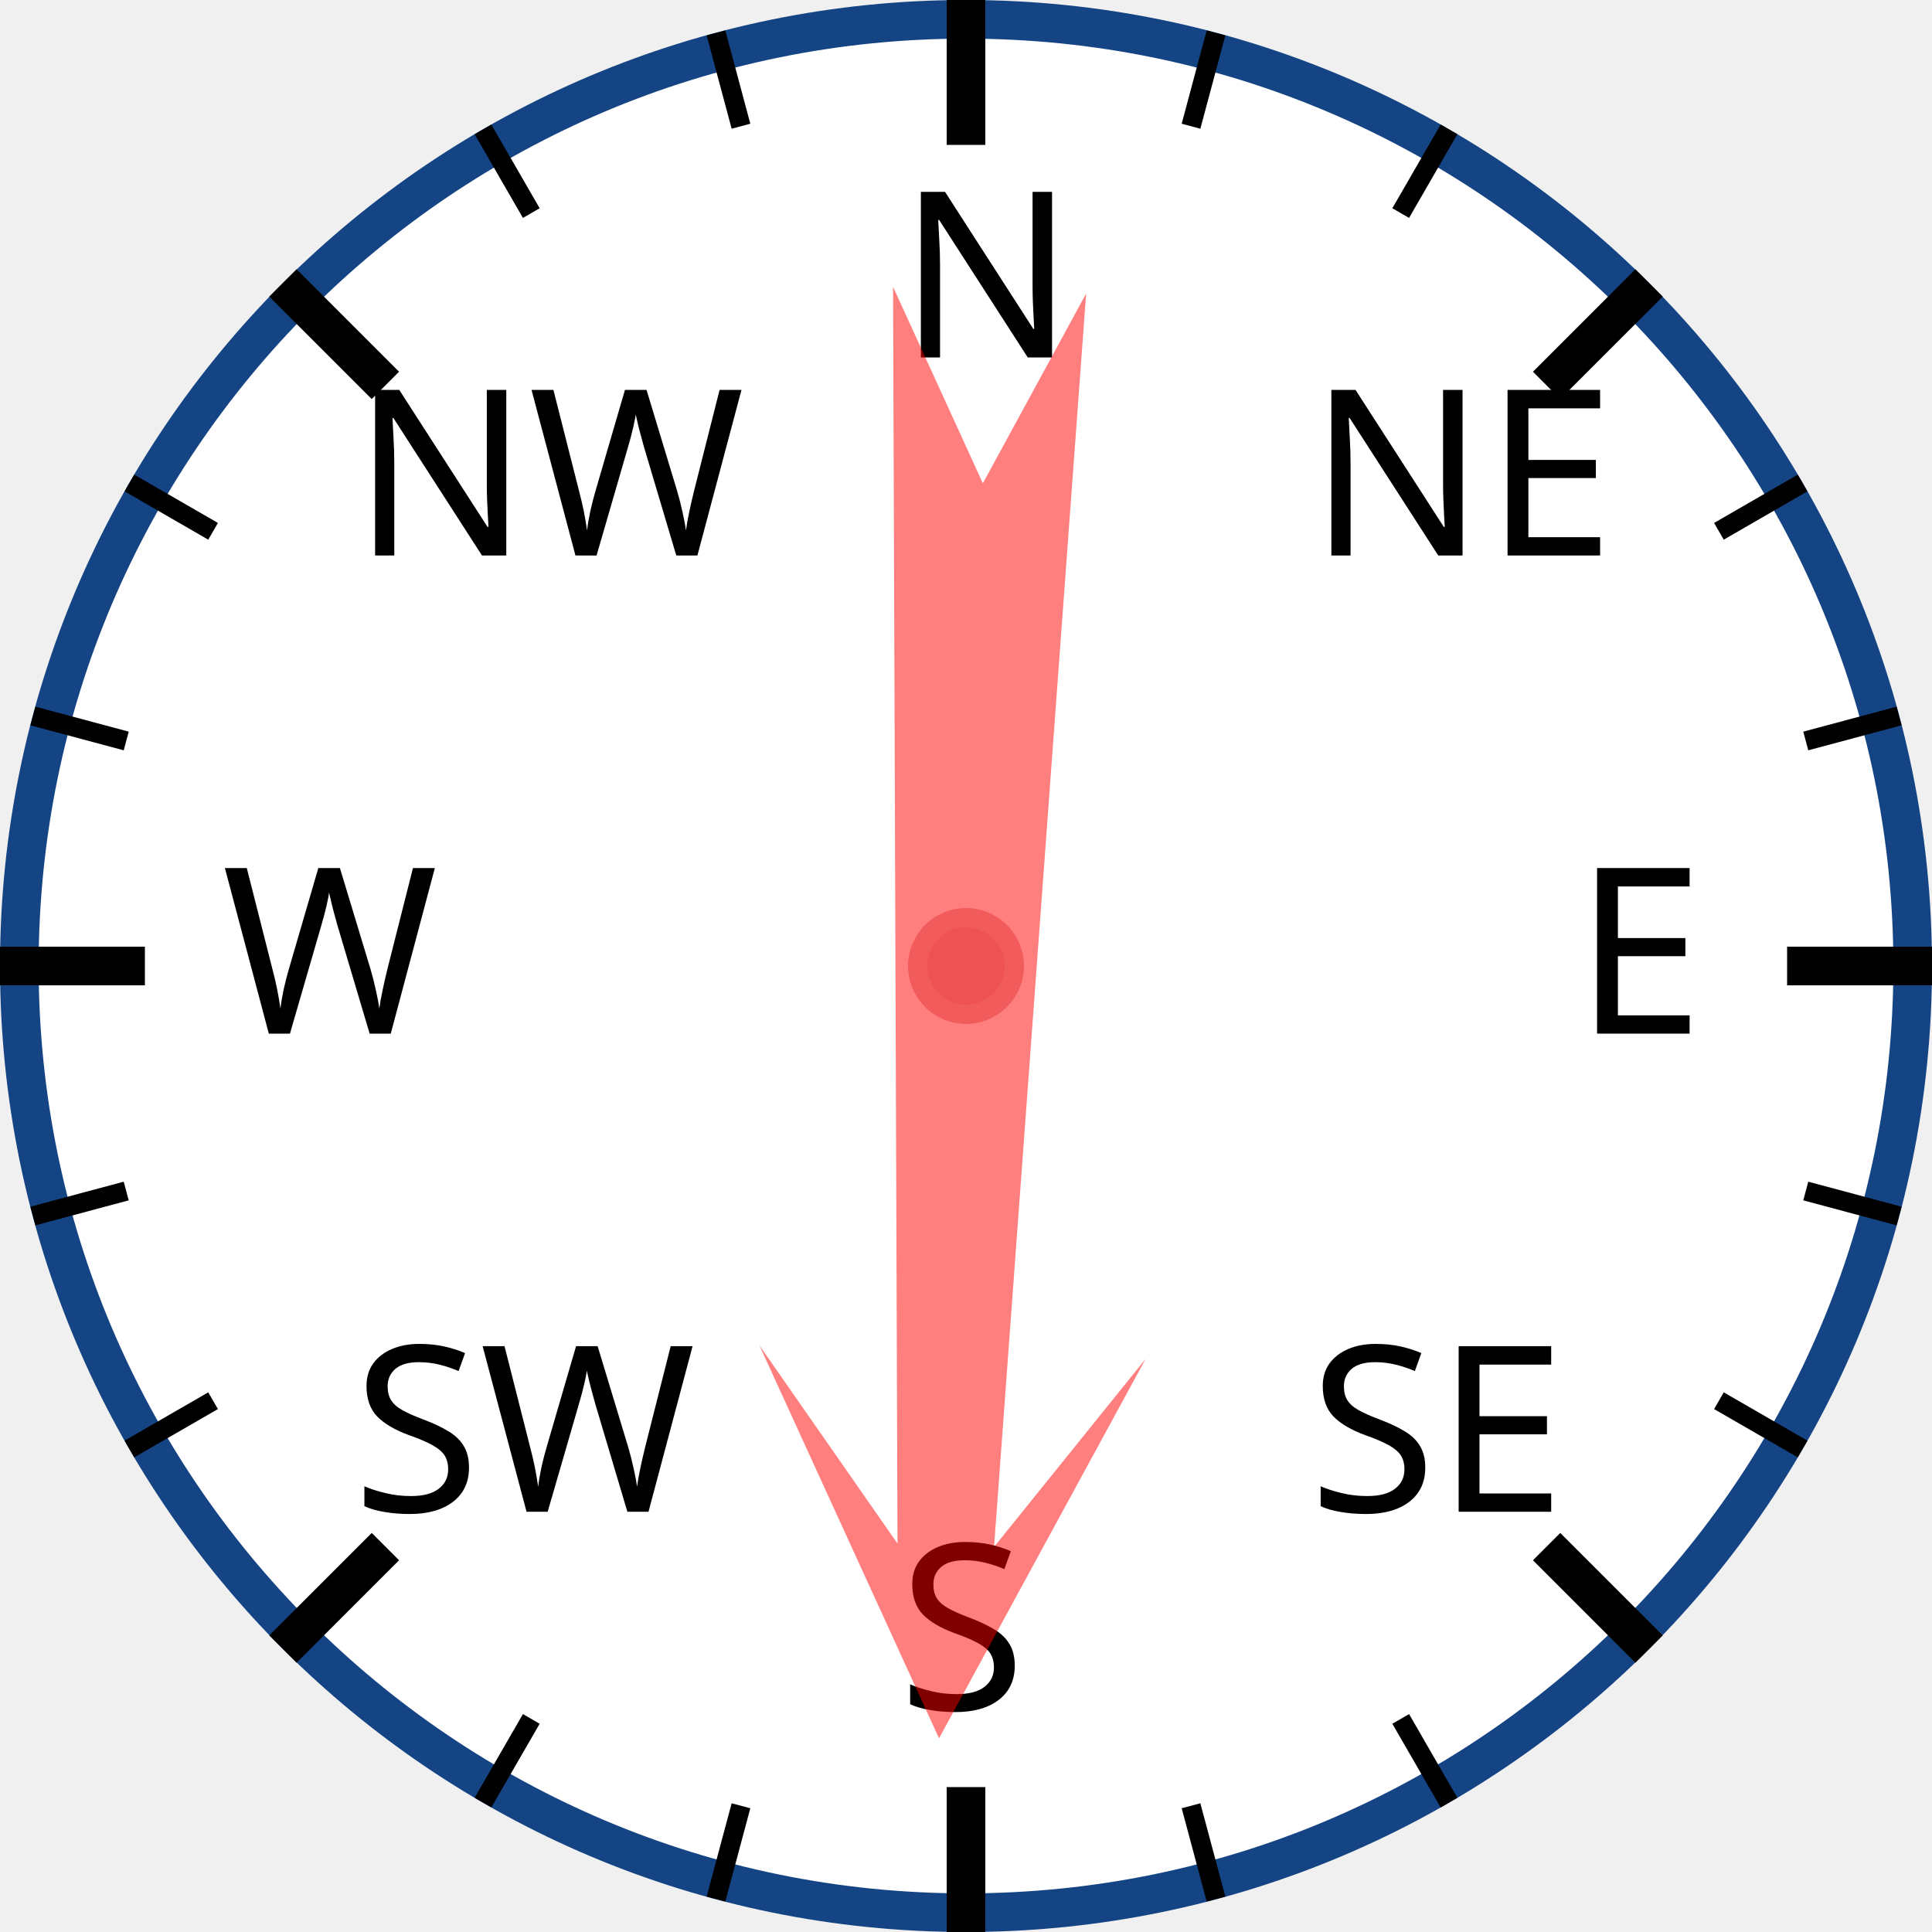
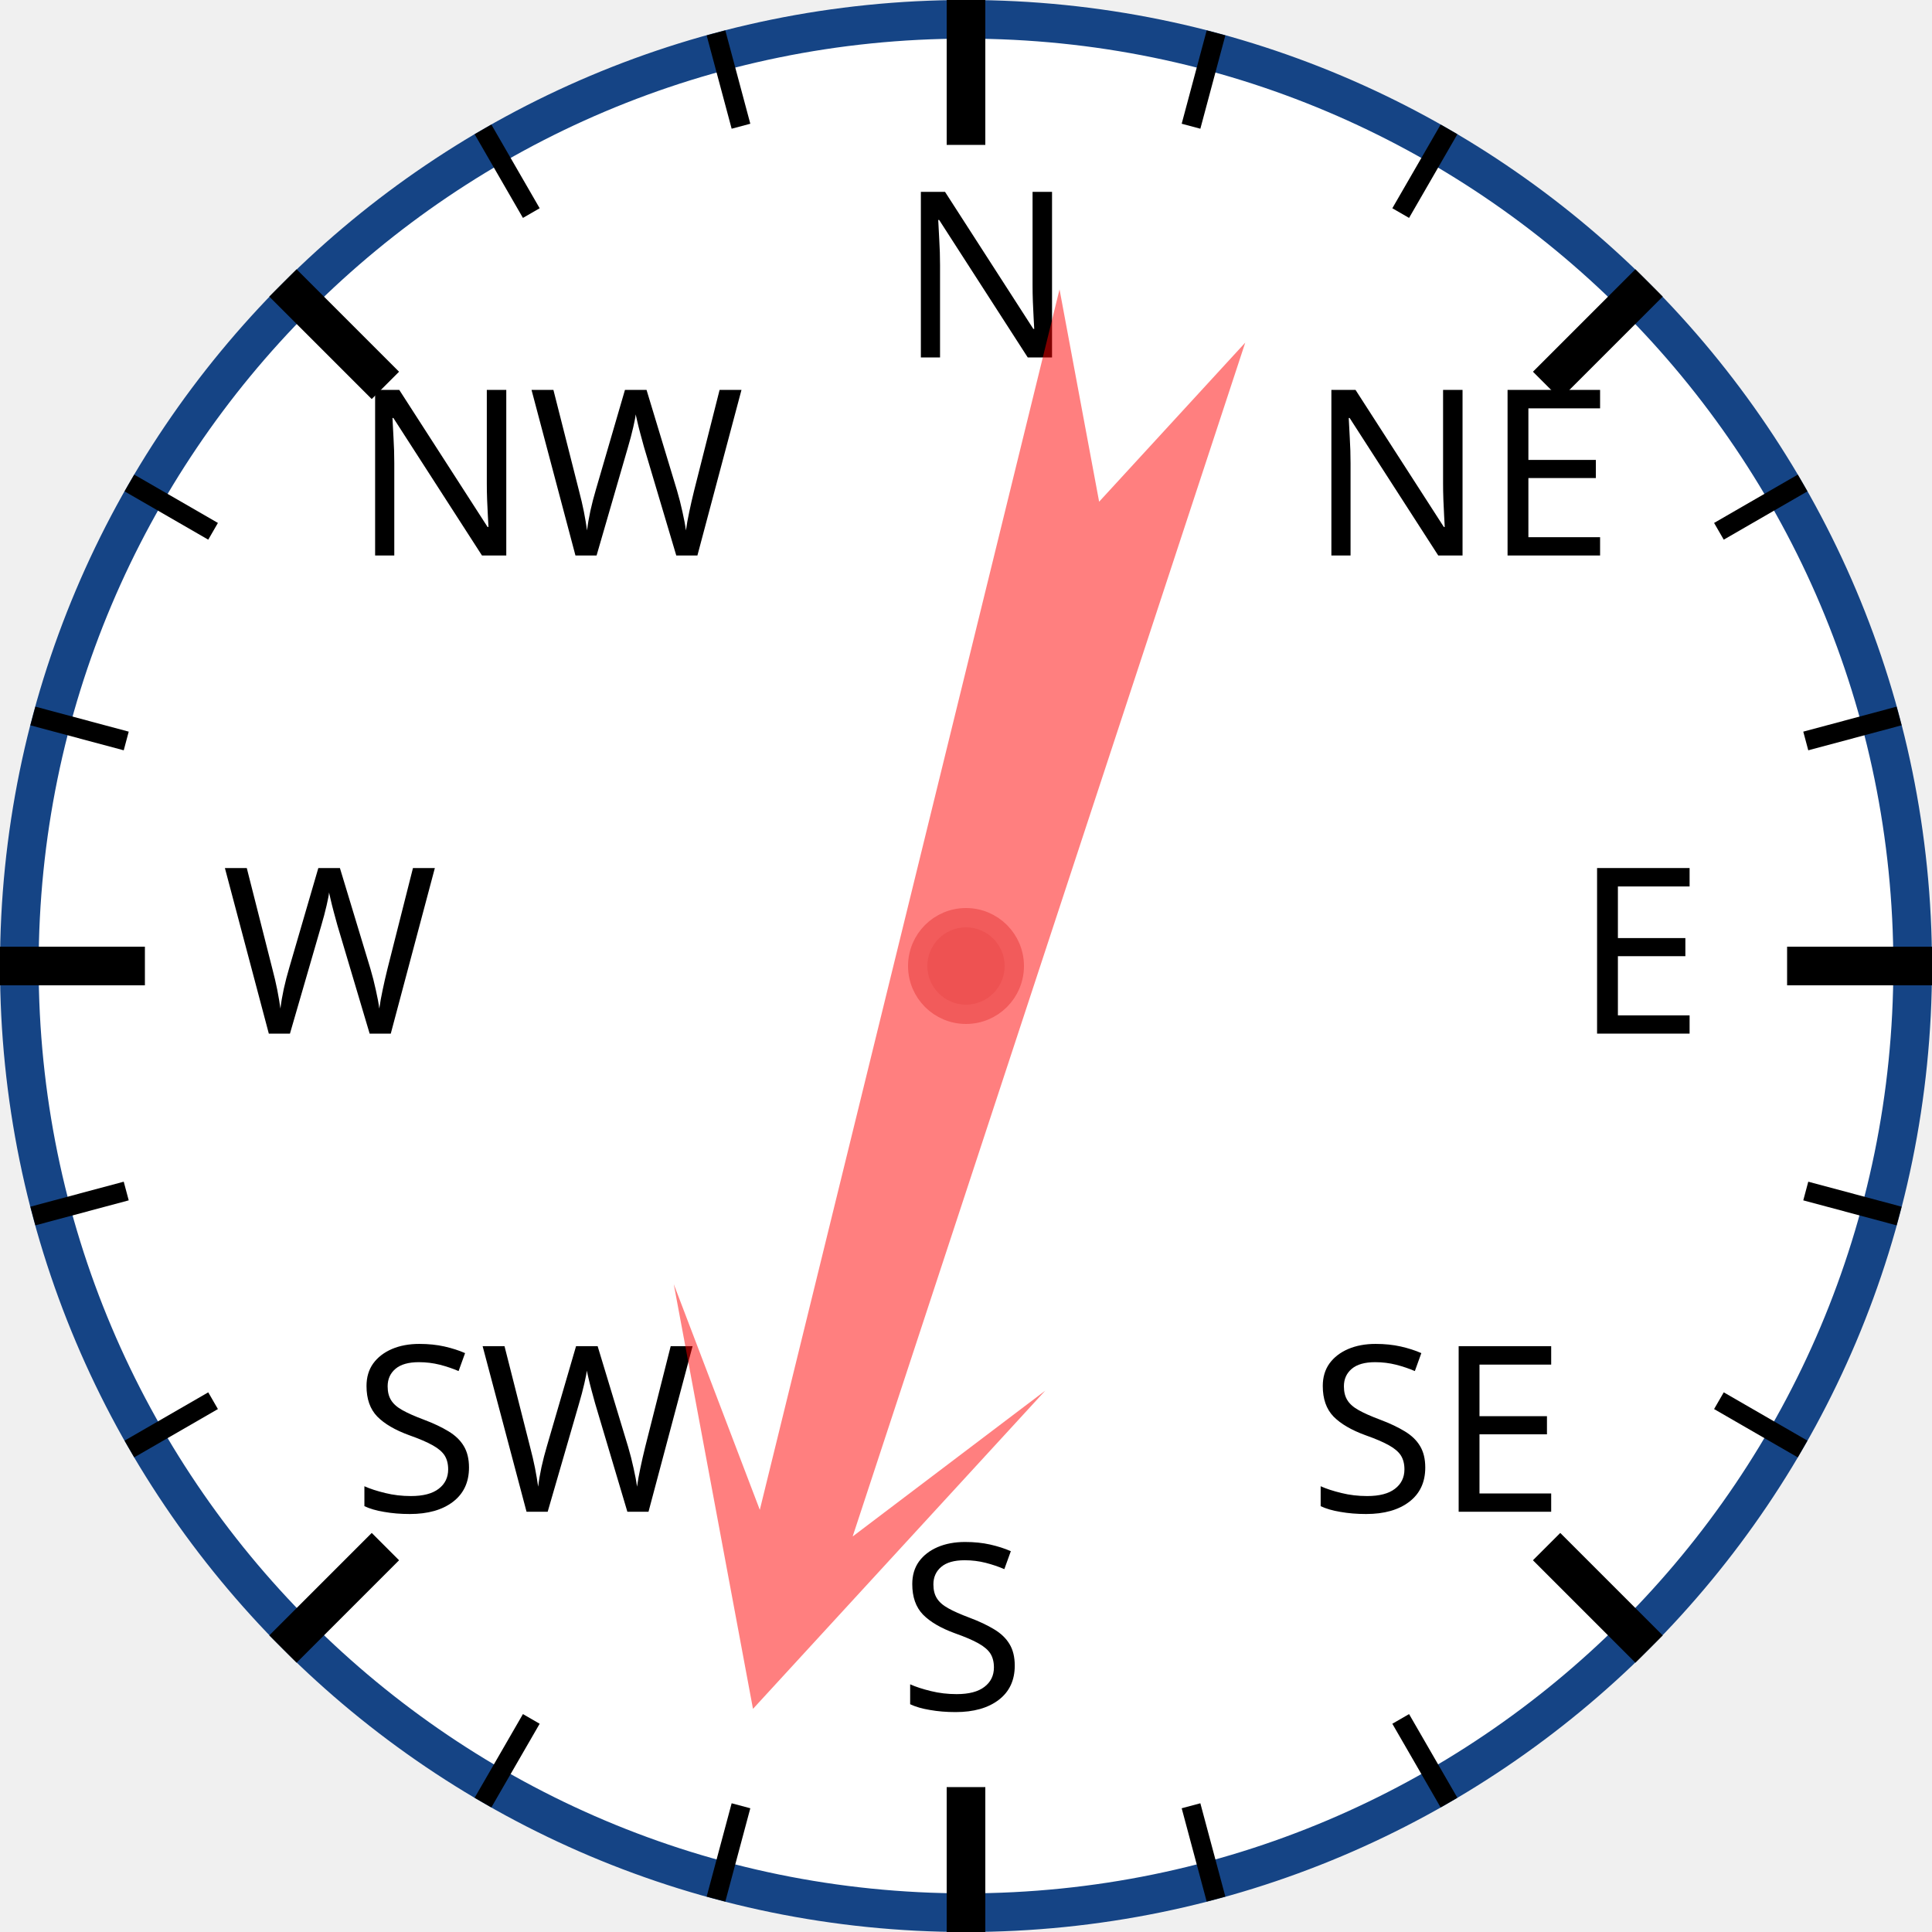
<svg xmlns="http://www.w3.org/2000/svg" width="120px" height="120px" viewBox="0 0 200 200">
  <circle cx="100" cy="100" r="98" style="fill: white; stroke: #154485; stroke-width: 4;" />
  <text x="93.0" y="37.0" style="font-family: sans-serif; font-size: 18pt;">N</text>
  <line x1="100.0" y1="0.0" x2="100.0" y2="15.0" style="stroke: black; stroke-width: 4;" />
  <line x1="74.118" y1="3.407" x2="76.706" y2="13.067" style="stroke: black; stroke-width: 2;" />
  <line x1="50" y1="13.397" x2="55" y2="22.058" style="stroke: black; stroke-width: 2;" />
  <text x="36.503" y="57.503" style="font-family: sans-serif; font-size: 18pt;">NW</text>
  <line x1="29.289" y1="29.289" x2="39.896" y2="39.896" style="stroke: black; stroke-width: 4;" />
  <line x1="13.397" y1="50" x2="22.058" y2="55" style="stroke: black; stroke-width: 2;" />
  <line x1="3.407" y1="74.118" x2="13.067" y2="76.706" style="stroke: black; stroke-width: 2;" />
  <text x="23.0" y="107.0" style="font-family: sans-serif; font-size: 18pt;">W</text>
  <line x1="0.0" y1="100.0" x2="15.0" y2="100.0" style="stroke: black; stroke-width: 4;" />
  <line x1="3.407" y1="125.882" x2="13.067" y2="123.294" style="stroke: black; stroke-width: 2;" />
  <line x1="13.397" y1="150" x2="22.058" y2="145" style="stroke: black; stroke-width: 2;" />
  <text x="36.503" y="156.497" style="font-family: sans-serif; font-size: 18pt;">SW</text>
  <line x1="29.289" y1="170.711" x2="39.896" y2="160.104" style="stroke: black; stroke-width: 4;" />
  <line x1="50" y1="186.603" x2="55" y2="177.942" style="stroke: black; stroke-width: 2;" />
  <line x1="74.118" y1="196.593" x2="76.706" y2="186.933" style="stroke: black; stroke-width: 2;" />
  <text x="93" y="177.0" style="font-family: sans-serif; font-size: 18pt;">S</text>
  <line x1="100" y1="200.0" x2="100" y2="185.0" style="stroke: black; stroke-width: 4;" />
  <line x1="125.882" y1="196.593" x2="123.294" y2="186.933" style="stroke: black; stroke-width: 2;" />
  <line x1="150.0" y1="186.603" x2="145.0" y2="177.942" style="stroke: black; stroke-width: 2;" />
  <text x="135.497" y="156.497" style="font-family: sans-serif; font-size: 18pt;">SE</text>
  <line x1="170.711" y1="170.711" x2="160.104" y2="160.104" style="stroke: black; stroke-width: 4;" />
  <line x1="186.603" y1="150" x2="177.942" y2="145" style="stroke: black; stroke-width: 2;" />
  <line x1="196.593" y1="125.882" x2="186.933" y2="123.294" style="stroke: black; stroke-width: 2;" />
  <text x="163.0" y="107" style="font-family: sans-serif; font-size: 18pt;">E</text>
  <line x1="200.0" y1="100" x2="185.0" y2="100" style="stroke: black; stroke-width: 4;" />
  <line x1="196.593" y1="74.118" x2="186.933" y2="76.706" style="stroke: black; stroke-width: 2;" />
  <line x1="186.603" y1="50" x2="177.942" y2="55" style="stroke: black; stroke-width: 2;" />
  <text x="135.497" y="57.503" style="font-family: sans-serif; font-size: 18pt;">NE</text>
  <line x1="170.711" y1="29.289" x2="160.104" y2="39.896" style="stroke: black; stroke-width: 4;" />
  <line x1="150" y1="13.397" x2="145" y2="22.058" style="stroke: black; stroke-width: 2;" />
  <line x1="125.882" y1="3.407" x2="123.294" y2="13.067" style="stroke: black; stroke-width: 2;" />
-   <polygon points="100 20 120 60 105 40 110 170 100 150 90 170 95 40 80 60" style="fill: red; fill-opacity: 0.5;" transform="rotate(182,100,100)" />
+   <polygon points="100 20 120 60 105 40 110 170 100 150 90 170 95 40 80 60" style="fill: red; fill-opacity: 0.5;" transform="rotate(196,100,100)" />
  <circle cx="100" cy="100" r="5" style="fill: #EE5252; stroke: #F25B5B; stroke-width: 2;" />
</svg>
